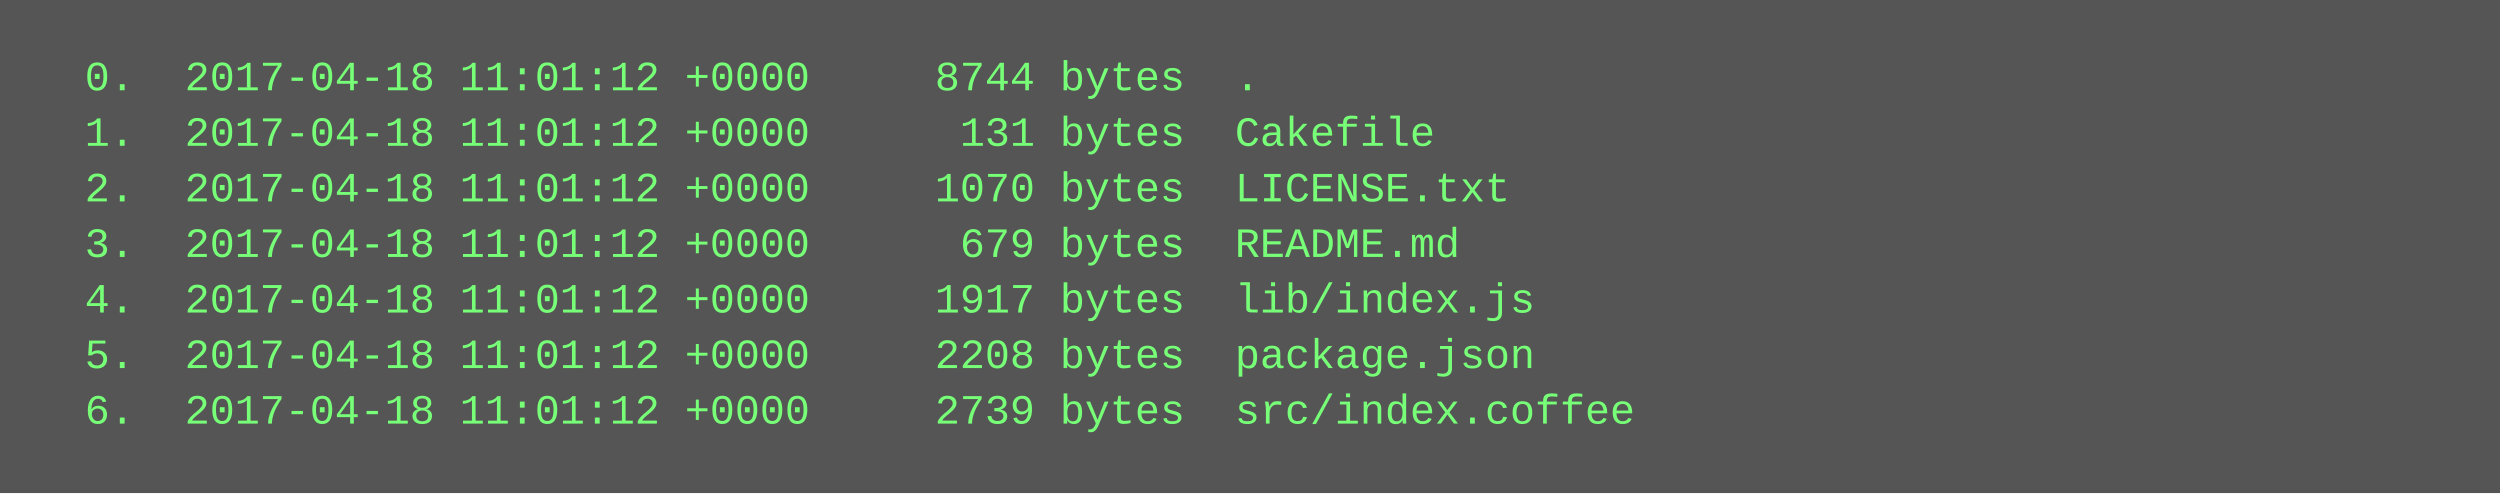
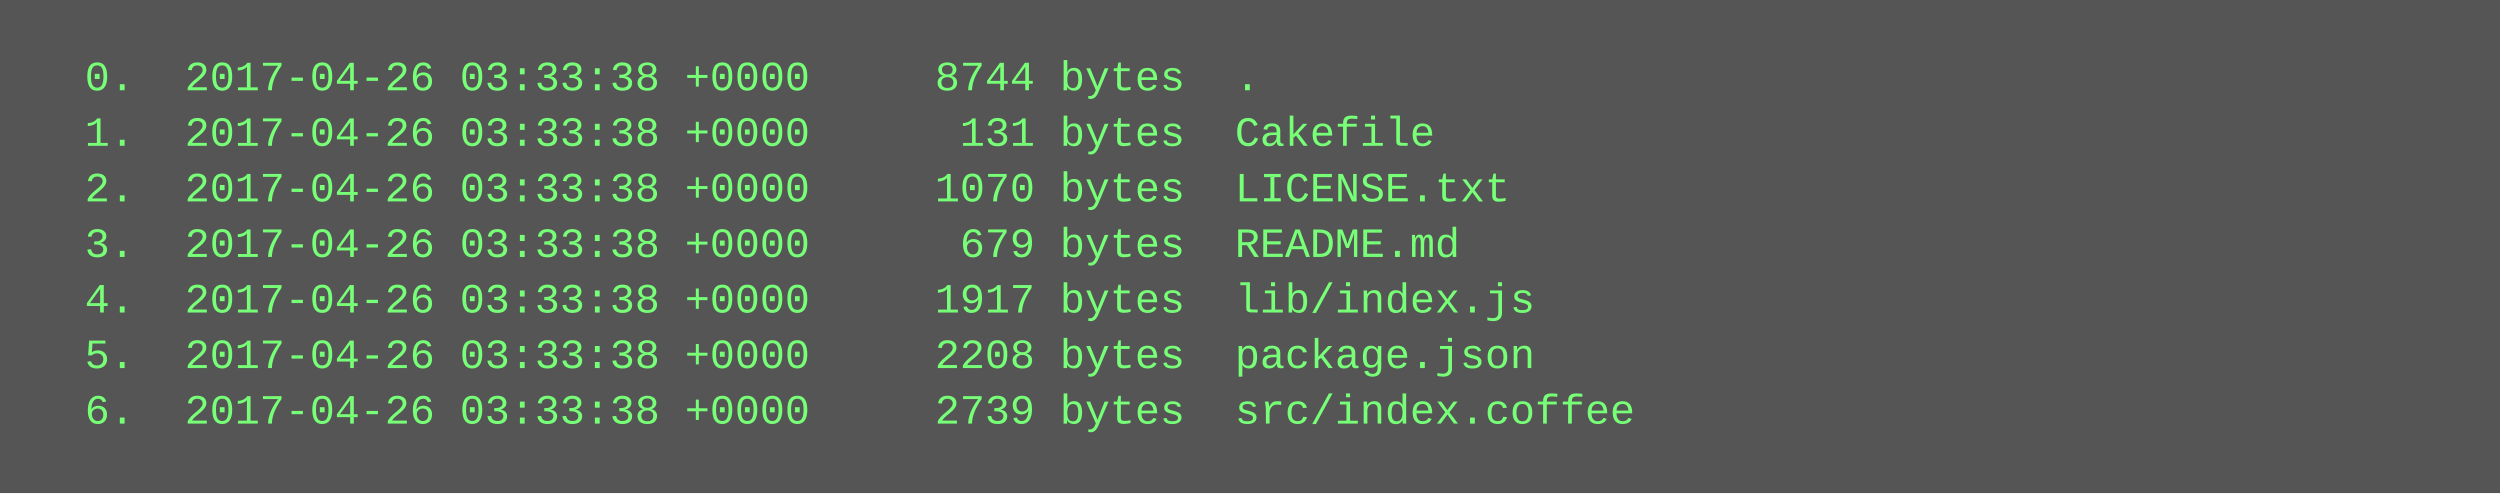
<svg xmlns="http://www.w3.org/2000/svg" height="142" width="720">
  <rect height="142" fill="#555" width="720" />
  <text fill="#7f7" font-family="Courier New" font-size="12" xml:space="preserve">
-     <tspan x="10" y="26">  0.  2017-04-18 11:01:12 +0000     8744 bytes  .</tspan>
-     <tspan x="10" y="42">  1.  2017-04-18 11:01:12 +0000      131 bytes  Cakefile</tspan>
-     <tspan x="10" y="58">  2.  2017-04-18 11:01:12 +0000     1070 bytes  LICENSE.txt</tspan>
-     <tspan x="10" y="74">  3.  2017-04-18 11:01:12 +0000      679 bytes  README.md</tspan>
-     <tspan x="10" y="90">  4.  2017-04-18 11:01:12 +0000     1917 bytes  lib/index.js</tspan>
-     <tspan x="10" y="106">  5.  2017-04-18 11:01:12 +0000     2208 bytes  package.json</tspan>
-     <tspan x="10" y="122">  6.  2017-04-18 11:01:12 +0000     2739 bytes  src/index.coffee</tspan>
+     <tspan x="10" y="26">  0.  2017-04-26 03:33:38 +0000     8744 bytes  .</tspan>
+     <tspan x="10" y="42">  1.  2017-04-26 03:33:38 +0000      131 bytes  Cakefile</tspan>
+     <tspan x="10" y="58">  2.  2017-04-26 03:33:38 +0000     1070 bytes  LICENSE.txt</tspan>
+     <tspan x="10" y="74">  3.  2017-04-26 03:33:38 +0000      679 bytes  README.md</tspan>
+     <tspan x="10" y="90">  4.  2017-04-26 03:33:38 +0000     1917 bytes  lib/index.js</tspan>
+     <tspan x="10" y="106">  5.  2017-04-26 03:33:38 +0000     2208 bytes  package.json</tspan>
+     <tspan x="10" y="122">  6.  2017-04-26 03:33:38 +0000     2739 bytes  src/index.coffee</tspan>
  </text>
</svg>
